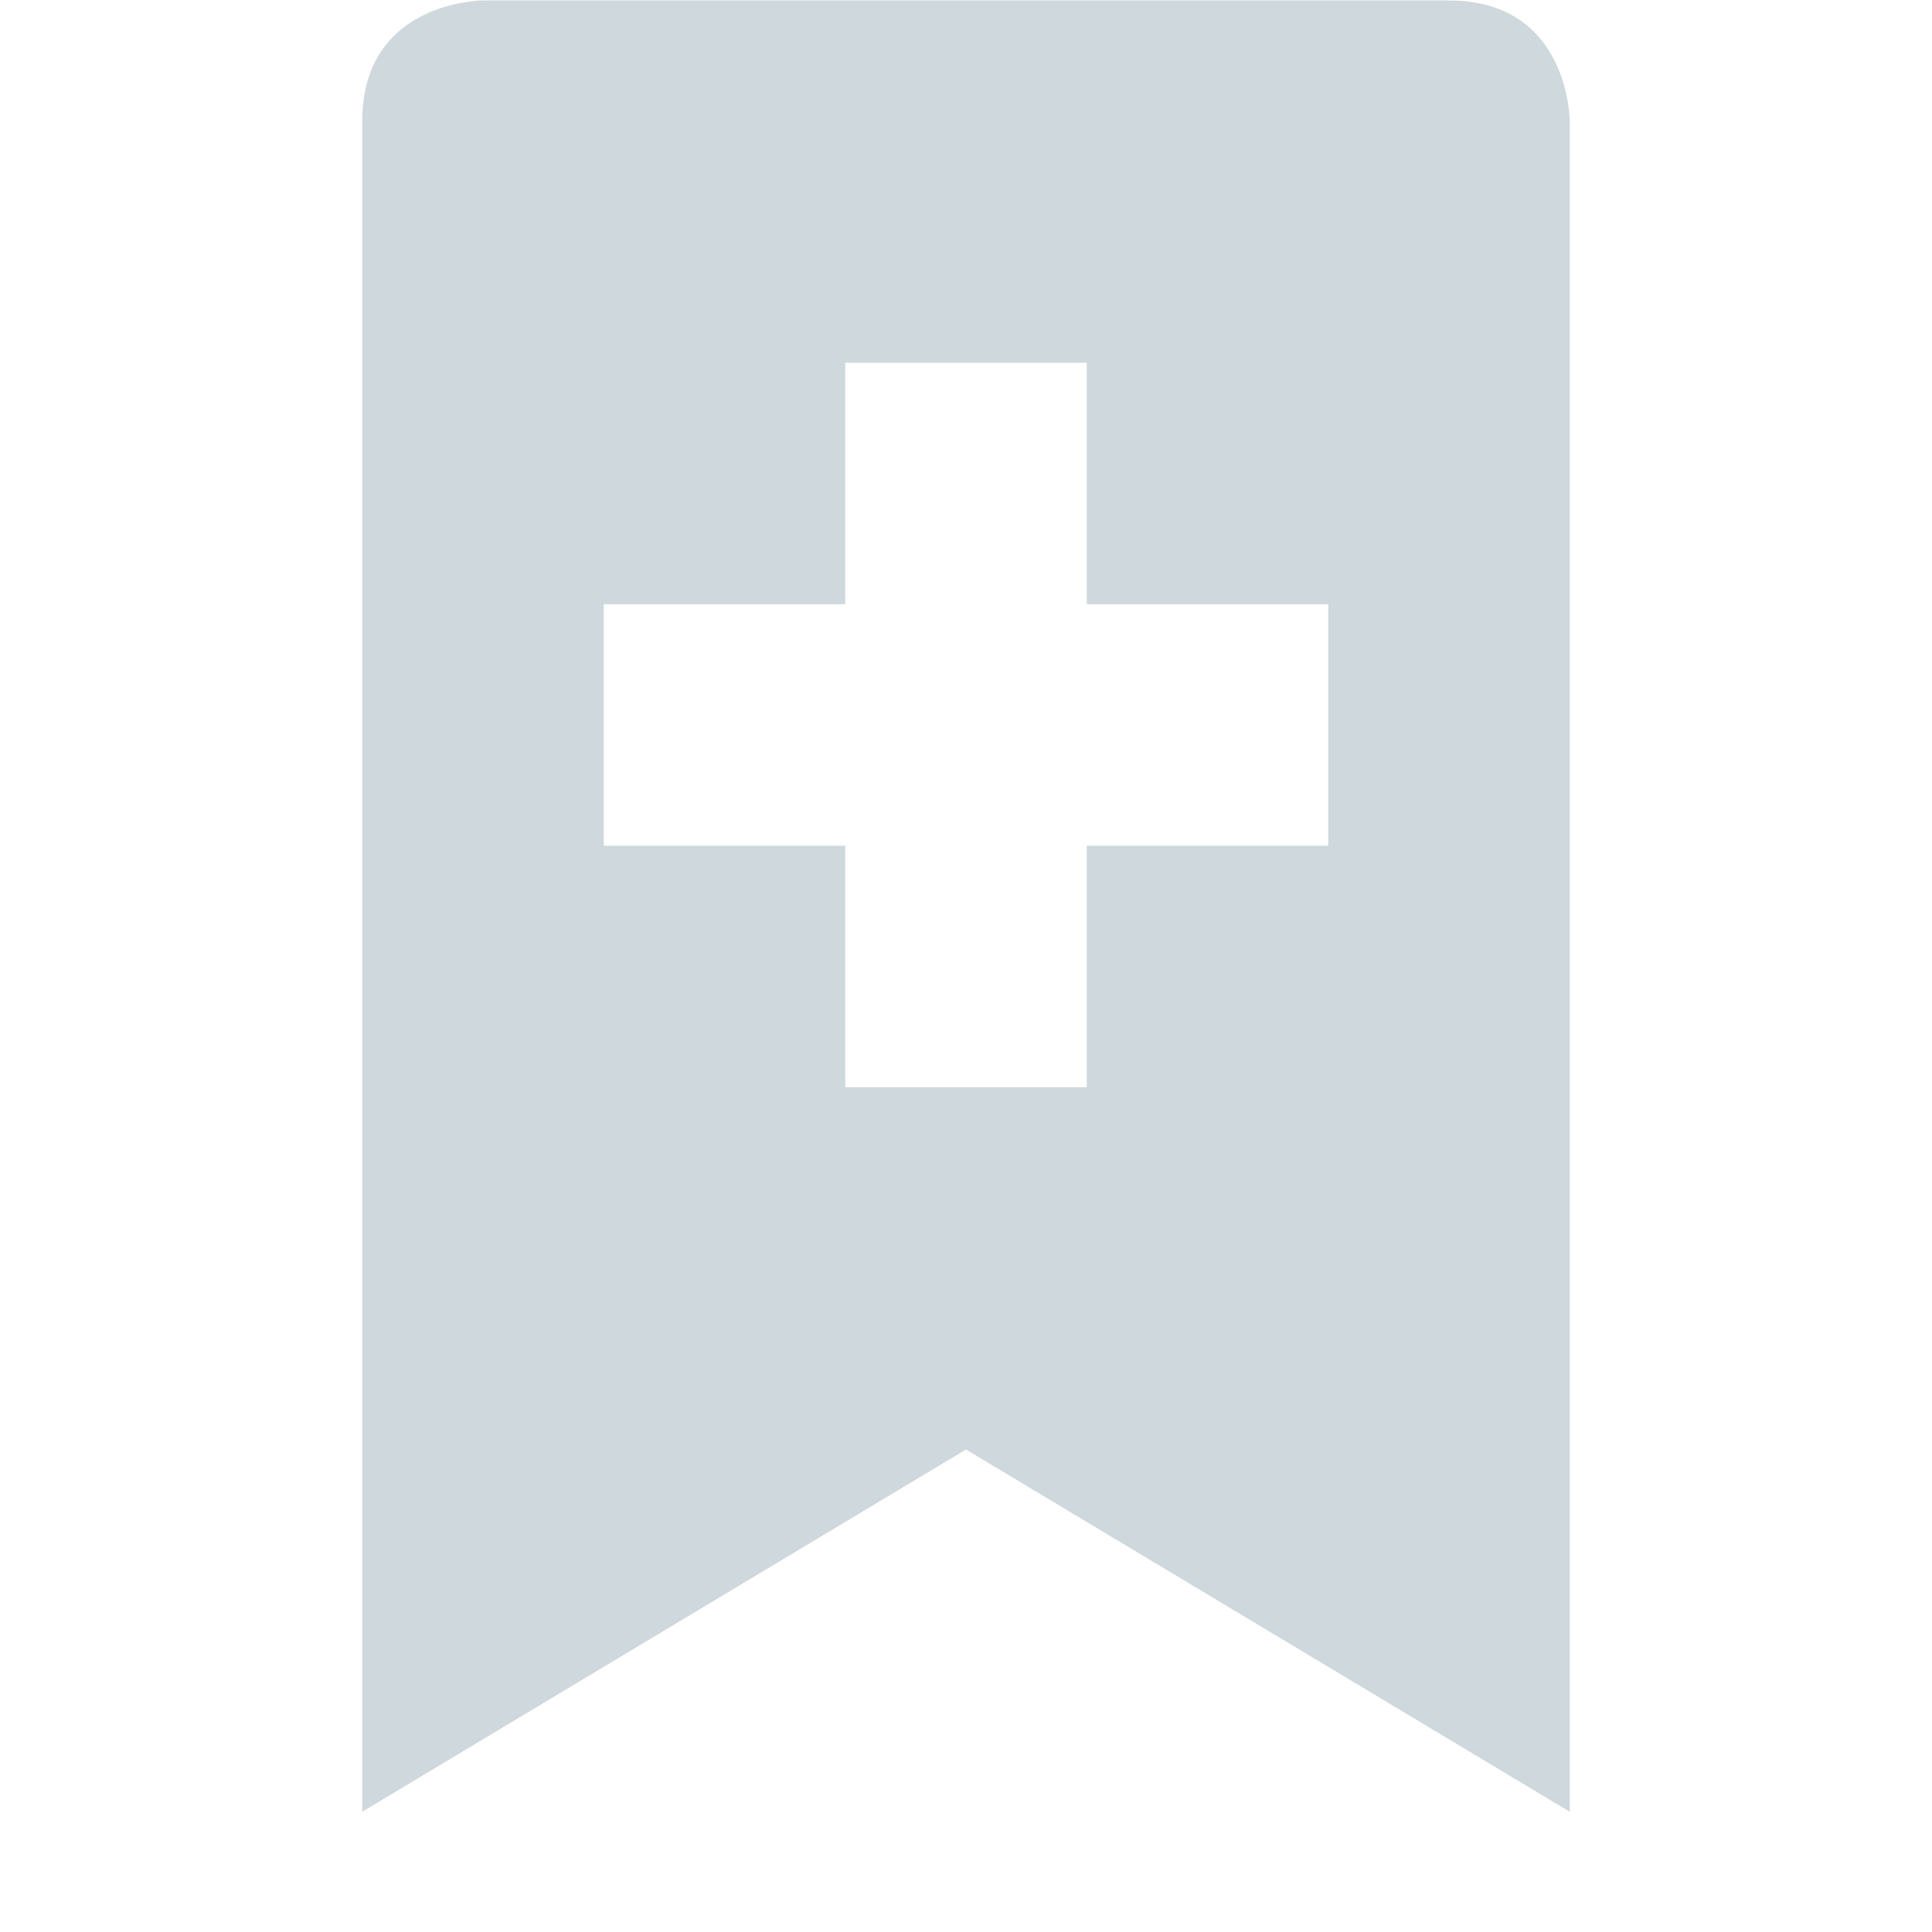
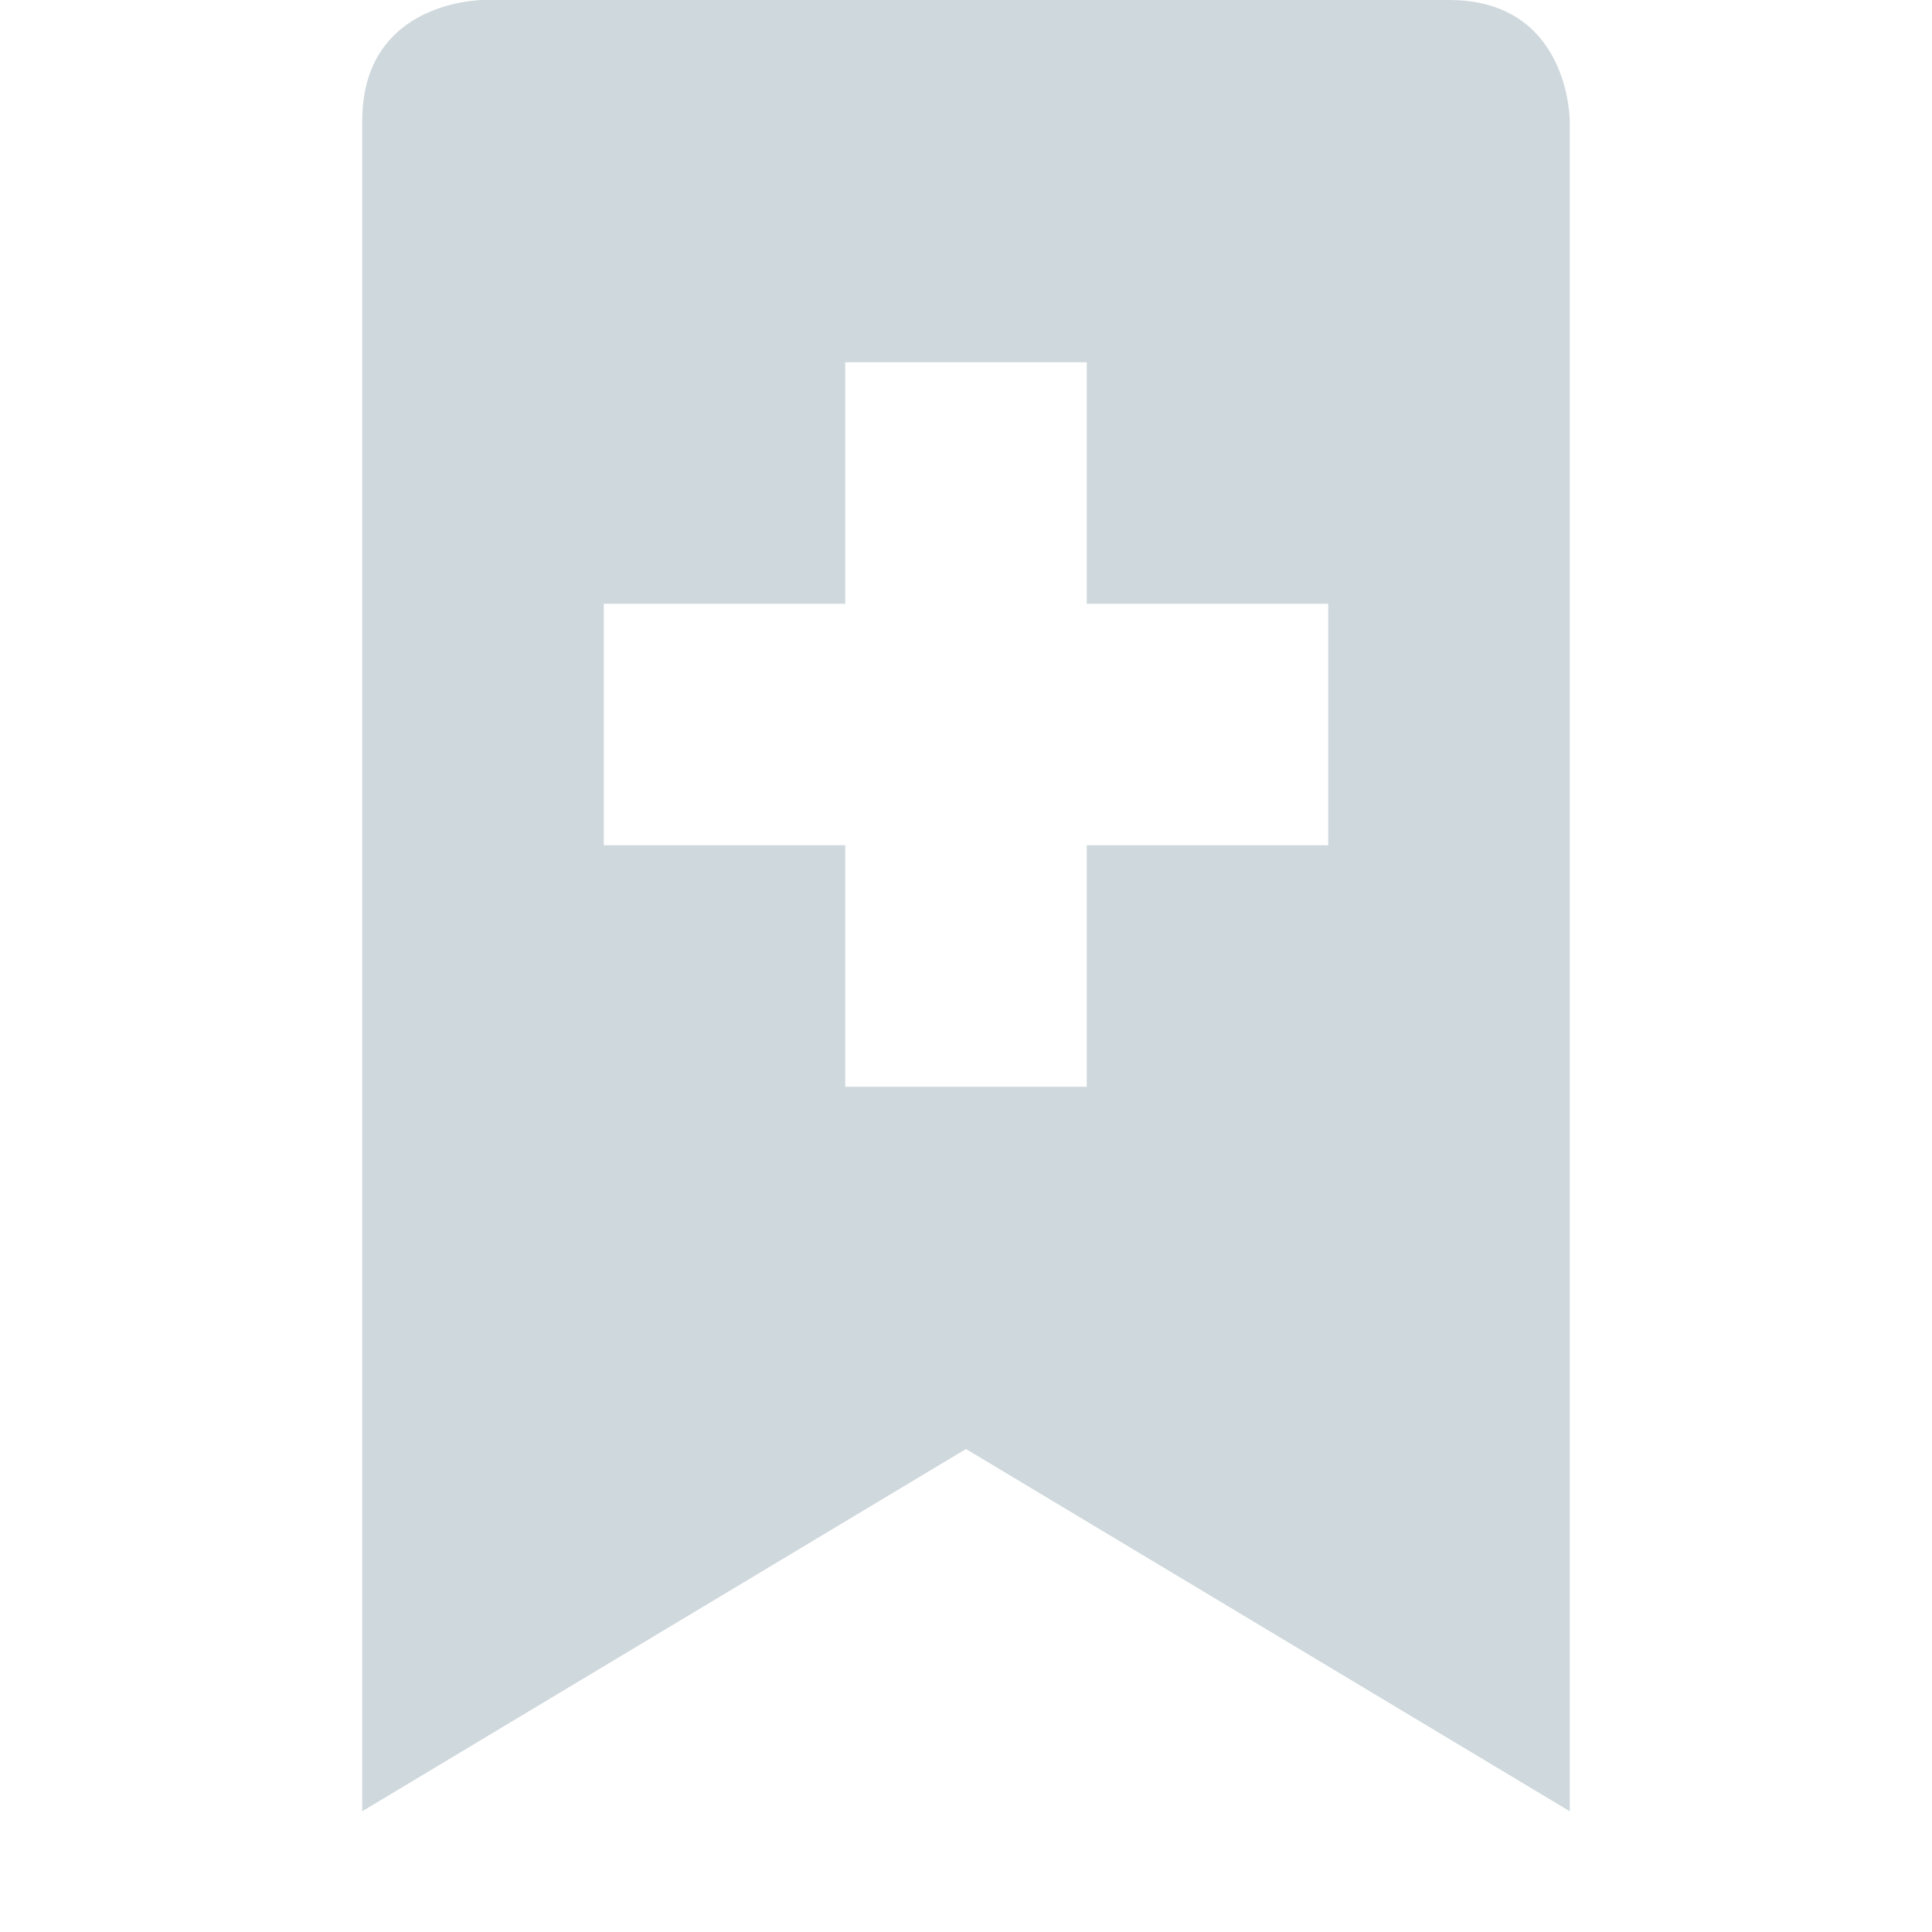
- <svg xmlns="http://www.w3.org/2000/svg" width="16" height="16" viewBox="0 0 16 16">
+ <svg xmlns="http://www.w3.org/2000/svg" width="16" height="16" version="1.1" viewBox="0 0 16 16">
  <defs>
    <style id="current-color-scheme" type="text/css">
   .ColorScheme-Text { color:#cfd8dc; } .ColorScheme-Highlight { color:#00bcd4; }
  </style>
  </defs>
-   <path style="fill:currentColor" class="ColorScheme-Text" d="M 4 0.004 C 4 0.004 3 0.004 3 1.004 L 3 15.004 L 8 12.004 L 13 15.004 L 13 1.004 C 13 1.004 13 0.004 12 0.004 L 4 0.004 z M 7 3.004 L 9 3.004 L 9 5.004 L 11 5.004 L 11 7.004 L 9 7.004 L 9 9.004 L 7 9.004 L 7 7.004 L 5 7.004 L 5 5.004 L 7 5.004 L 7 3.004 z" />
+   <path style="fill:currentColor" class="ColorScheme-Text" d="M 4,0 C 4,0 3,0 3,1 V 15 L 8,12 13,15 V 1 C 13,1 13,0 12,0 Z M 7,3 H 9 V 5 H 11 V 7 H 9 V 9 H 7 V 7 H 5 V 5 H 7 Z" />
</svg>
